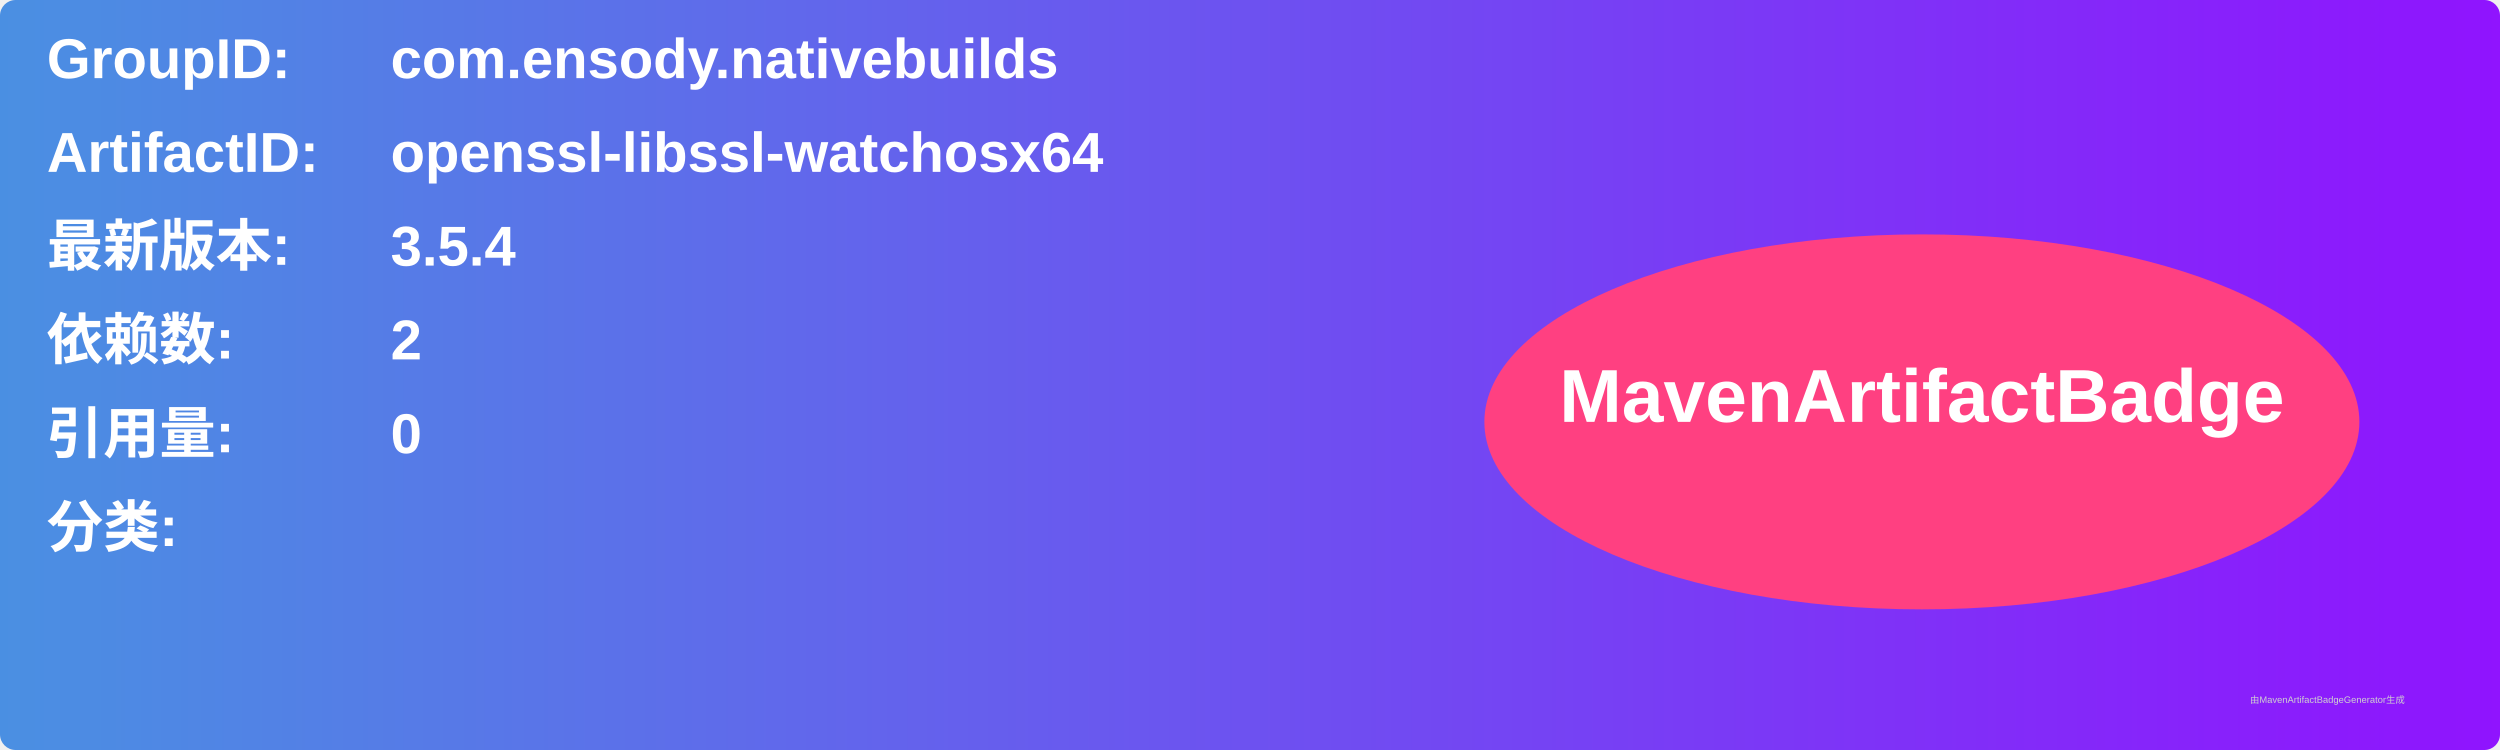
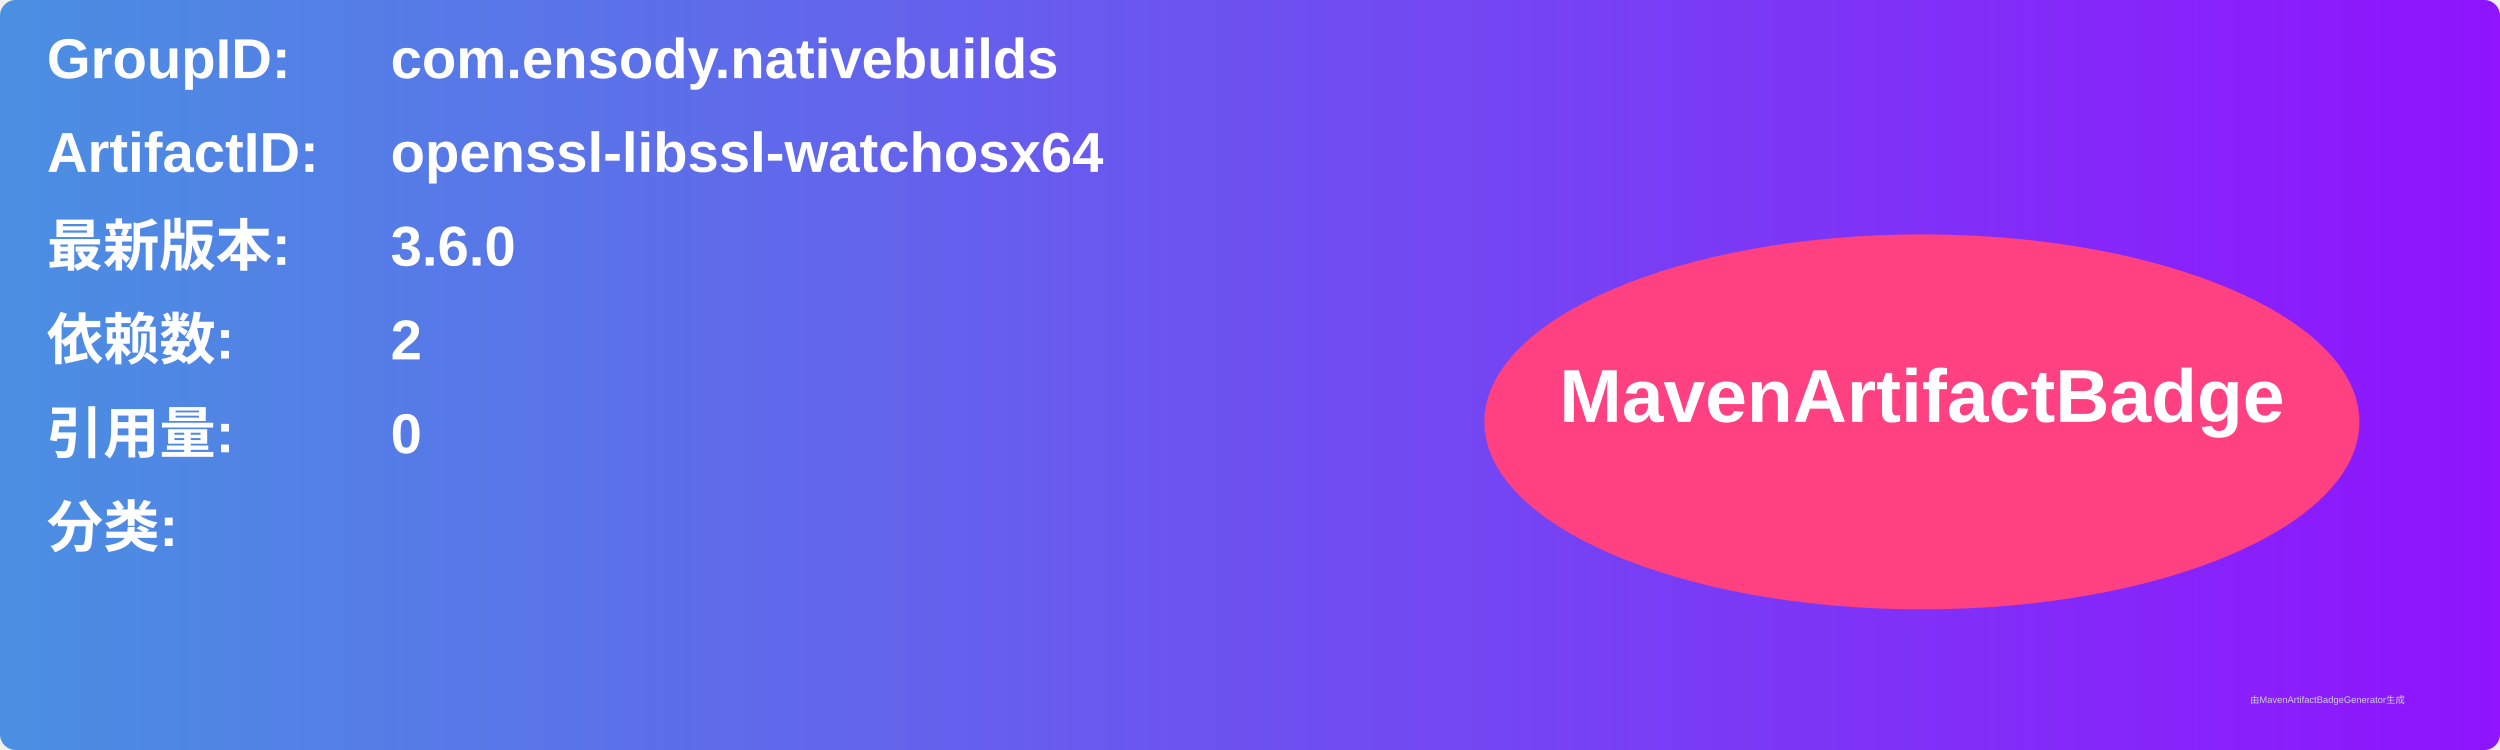
<svg xmlns="http://www.w3.org/2000/svg" width="800" height="240" viewBox="0 0 800 240">
  <linearGradient id="grad" x1="0%" y1="0%" x2="100%" y2="0%">
    <stop offset="0%" stop-color="#4a90e2" />
    <stop offset="100%" stop-color="#9013fe" />
  </linearGradient>
  <rect width="100%" height="100%" rx="5" ry="5" fill="url(#grad)" />
  <g transform="translate(15, 15)">
    <text x="0" y="10" font-family="Arial" font-size="18" fill="white" font-weight="bold" width="260">GroupID:</text>
    <text x="110" y="10" font-family="Arial" font-size="18" fill="white" font-weight="bold" width="460">com.ensody.nativebuilds</text>
    <text x="0" y="40" font-family="Arial" font-size="18" fill="white" font-weight="bold" width="260">ArtifactID:</text>
    <text x="110" y="40" font-family="Arial" font-size="18" fill="white" font-weight="bold" width="460">openssl-libssl-watchosx64</text>
    <text x="0" y="70" font-family="Arial" font-size="18" fill="white" font-weight="bold">最新版本:</text>
    <text x="110" y="70" font-family="Arial" font-size="18" fill="white" font-weight="bold">
-       <tspan font-weight="bold">3.5.4</tspan>
+       <tspan font-weight="bold">3.6.0</tspan>
    </text>
    <text x="0" y="100" font-family="Arial" font-size="18" fill="white" font-weight="bold">依赖数: </text>
    <text x="110" y="100" font-family="Arial" font-size="18" fill="white">
      <tspan font-weight="bold">2</tspan>
    </text>
    <text x="0" y="130" font-family="Arial" font-size="18" fill="white" font-weight="bold">引用量: </text>
    <text x="110" y="130" font-family="Arial" font-size="18" fill="white">
      <tspan font-weight="bold">0</tspan>
    </text>
    <text x="0" y="160" font-family="Arial" font-size="18" fill="white" font-weight="bold">分类:</text>
    <text x="10" y="190" font-family="Arial" font-size="10" fill="white">
      <tspan font-weight="bold" />
    </text>
    <ellipse cx="600" cy="120" rx="140" ry="60" fill="#ff4081" />
    <text x="600" y="120" text-anchor="middle" font-family="Arial" font-size="24" fill="white" font-weight="bold">MavenArtifactBadge</text>
  </g>
  <text x="720" y="225" font-family="Arial" font-size="3" fill="#d0d0d0">由MavenArtifactBadgeGenerator生成</text>
</svg>
